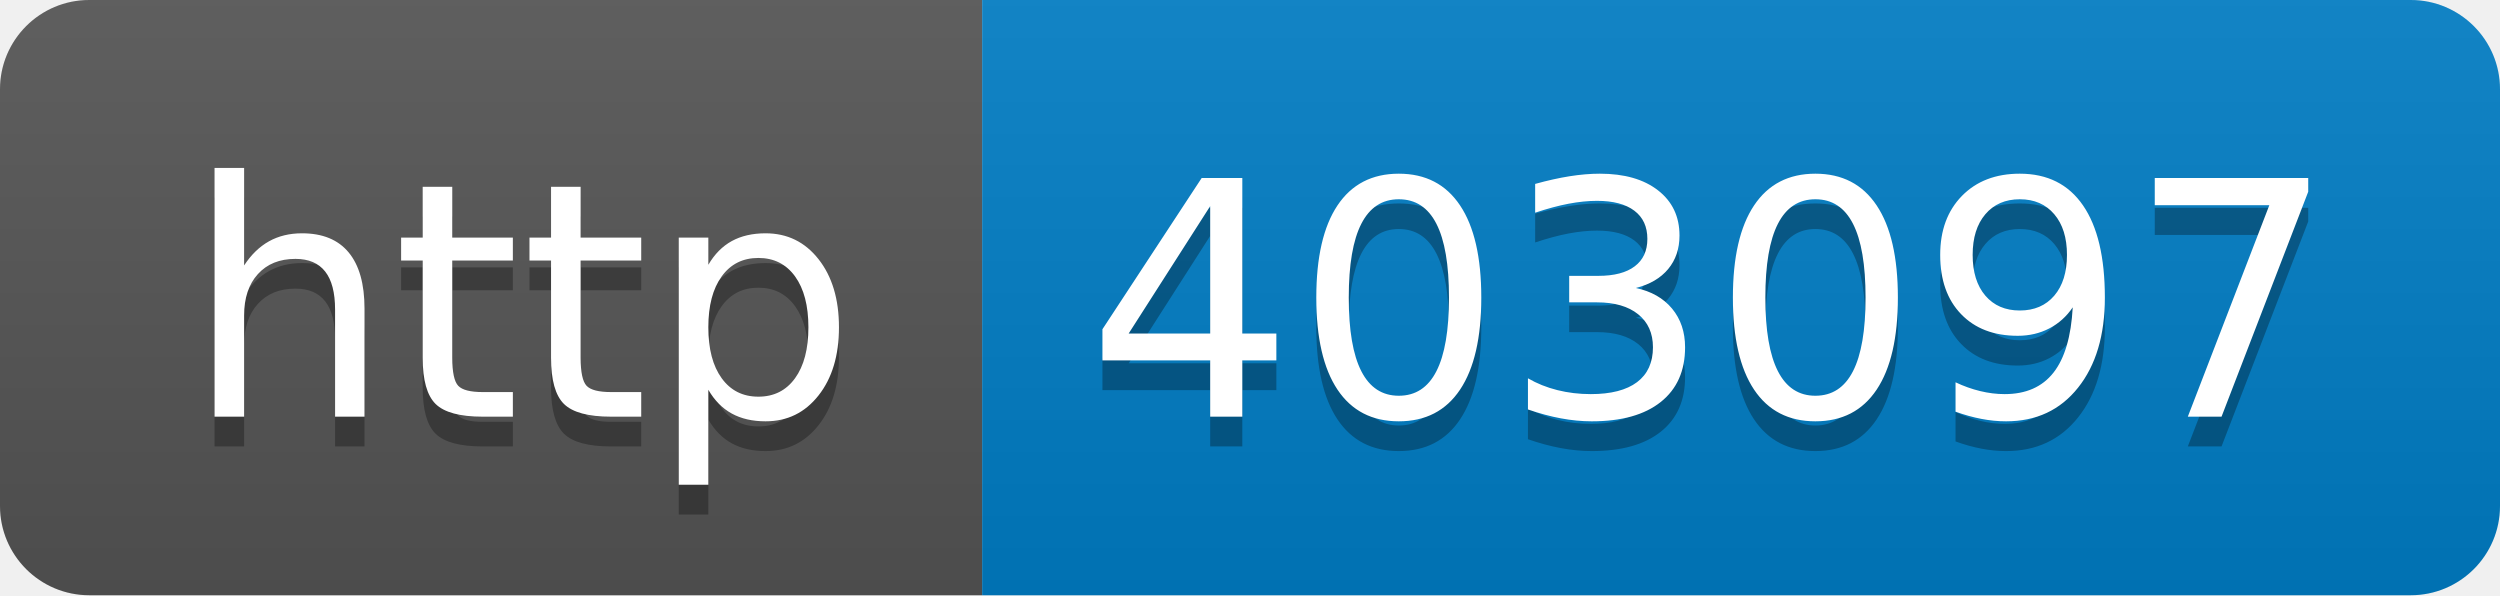
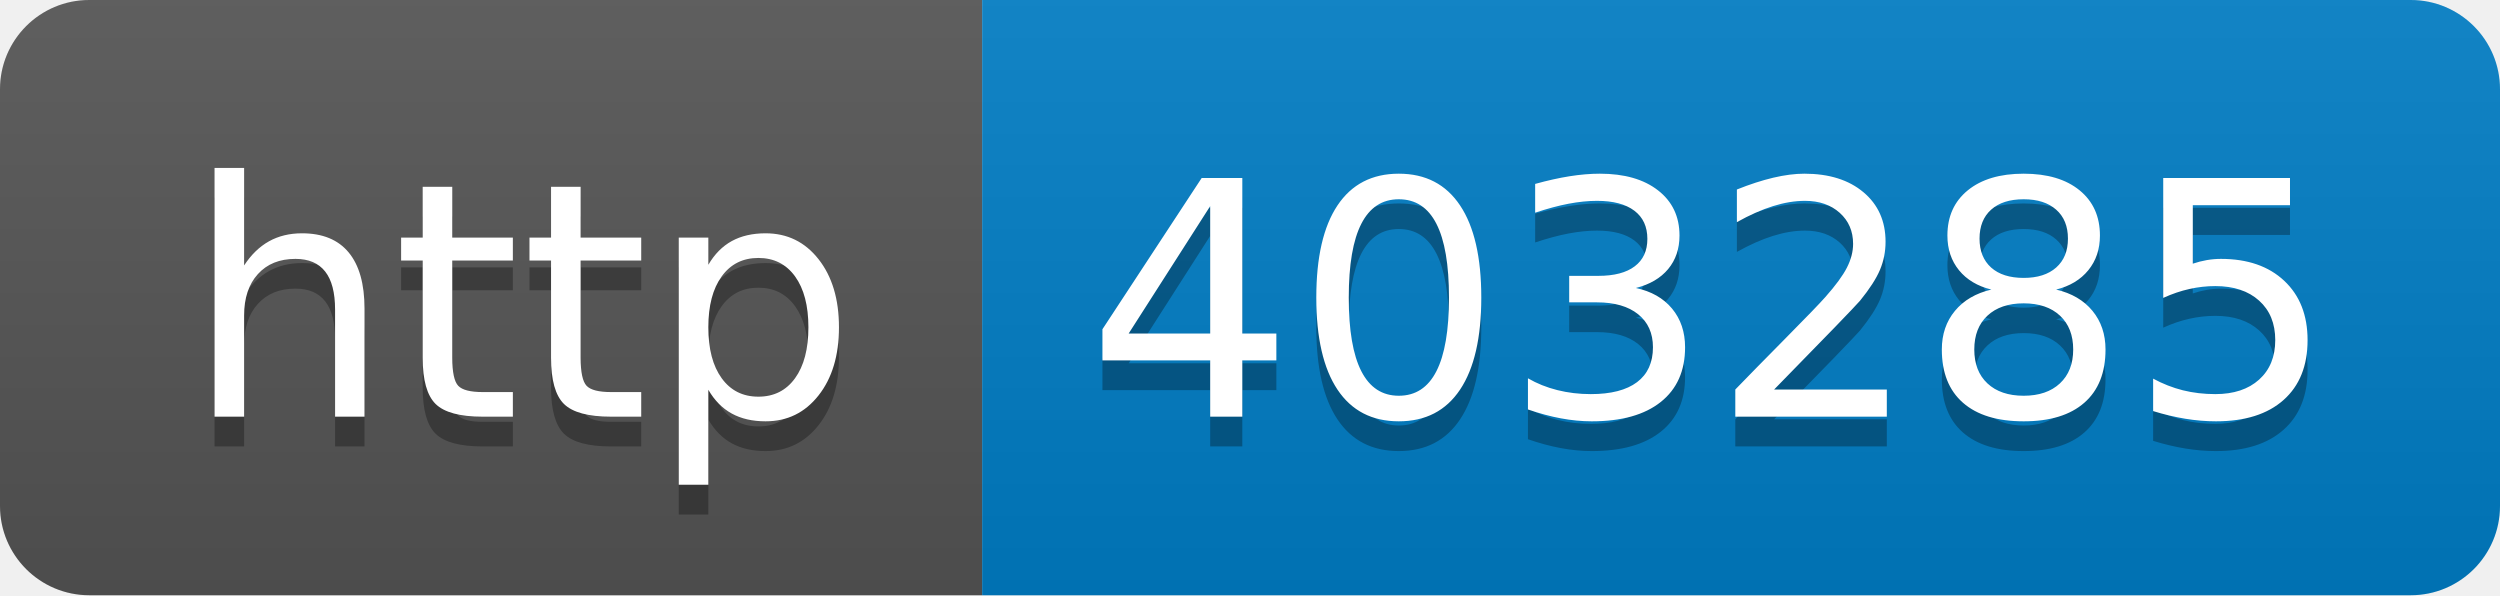
- <svg xmlns="http://www.w3.org/2000/svg" width="84" height="20" role="img" aria-label="http: 403097">
+ <svg xmlns="http://www.w3.org/2000/svg" width="84" height="20" role="img" aria-label="http: 403285">
  <linearGradient id="s" x2="0" y2="100%">
    <stop offset="0" stop-color="#bbb" stop-opacity=".1" />
    <stop offset="1" stop-opacity=".1" />
  </linearGradient>
  <clipPath id="r">
    <rect width="84" height="20" rx="3" fill="#fff" />
  </clipPath>
  <g clip-path="url(#r)">
    <rect width="33" height="20" fill="#555" />
    <rect x="33" width="51" height="20" fill="#007ec6" />
    <rect width="84" height="20" fill="url(#s)" />
  </g>
  <g fill="#fff" text-anchor="middle" font-family="Verdana,Geneva,DejaVu Sans,sans-serif" text-rendering="geometricPrecision" font-size="110">
    <text aria-hidden="true" x="175" y="150" fill="#010101" fill-opacity=".3" transform="scale(.1)" textLength="230">http</text>
    <text x="175" y="140" transform="scale(.1)" fill="#fff" textLength="230">http</text>
-     <text aria-hidden="true" x="575" y="150" fill="#010101" fill-opacity=".3" transform="scale(.1)" textLength="410">403097</text>
-     <text x="575" y="140" transform="scale(.1)" fill="#fff" textLength="410">403097</text>
+     <text aria-hidden="true" x="575" y="150" fill="#010101" fill-opacity=".3" transform="scale(.1)" textLength="410">403285</text>
+     <text x="575" y="140" transform="scale(.1)" fill="#fff" textLength="410">403285</text>
  </g>
</svg>
